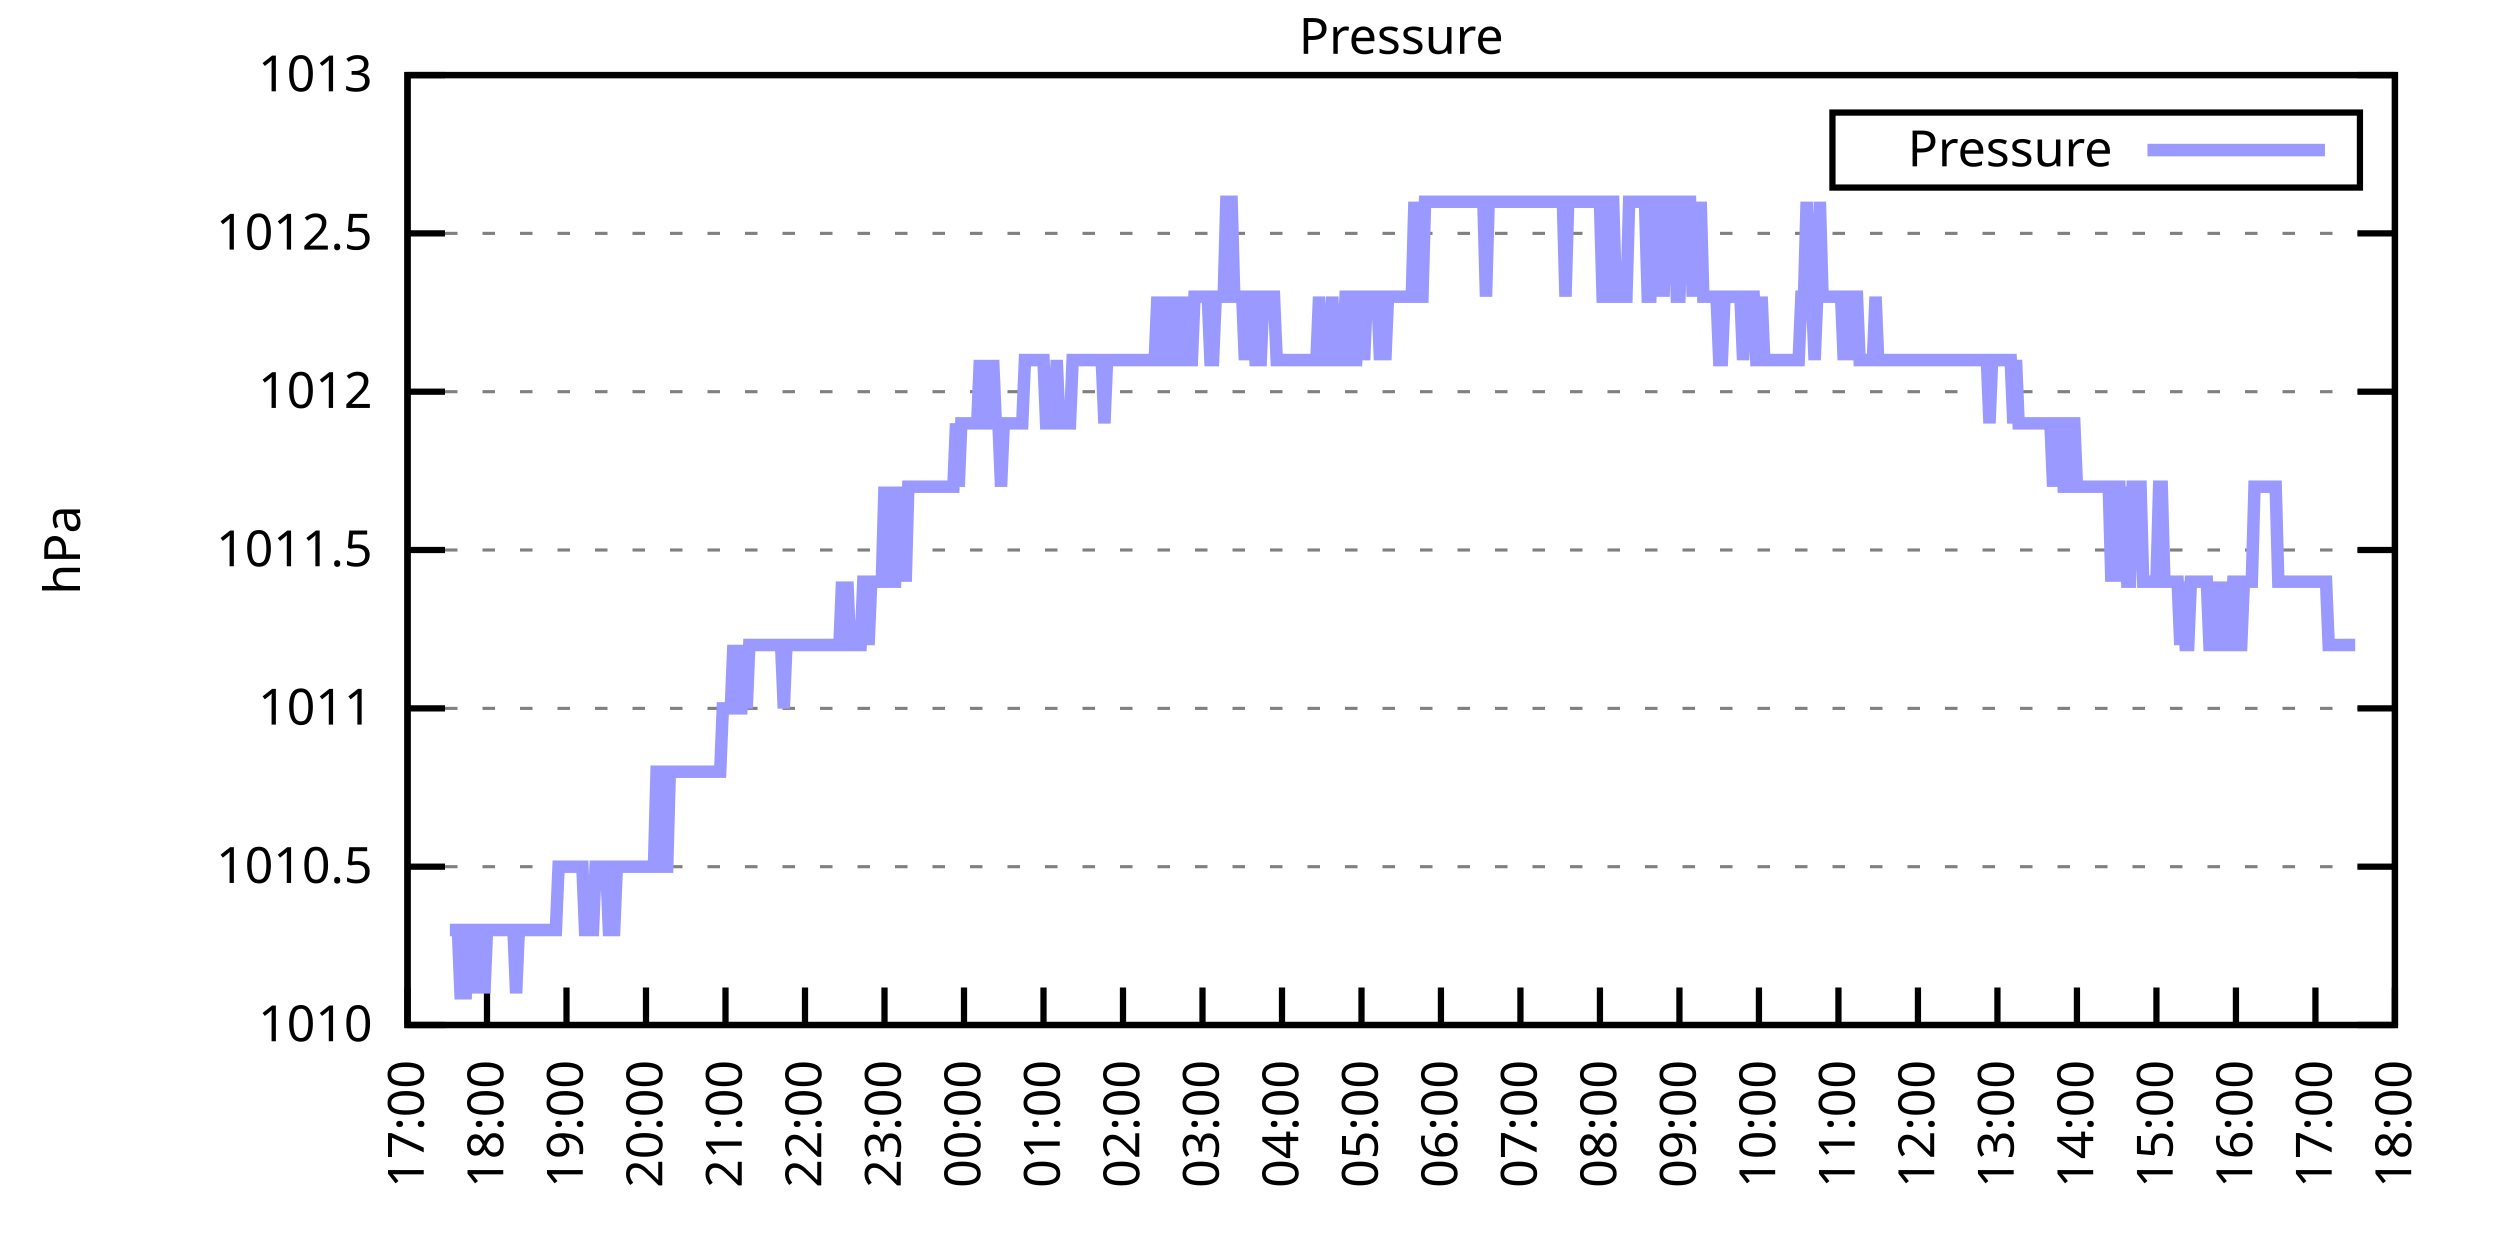
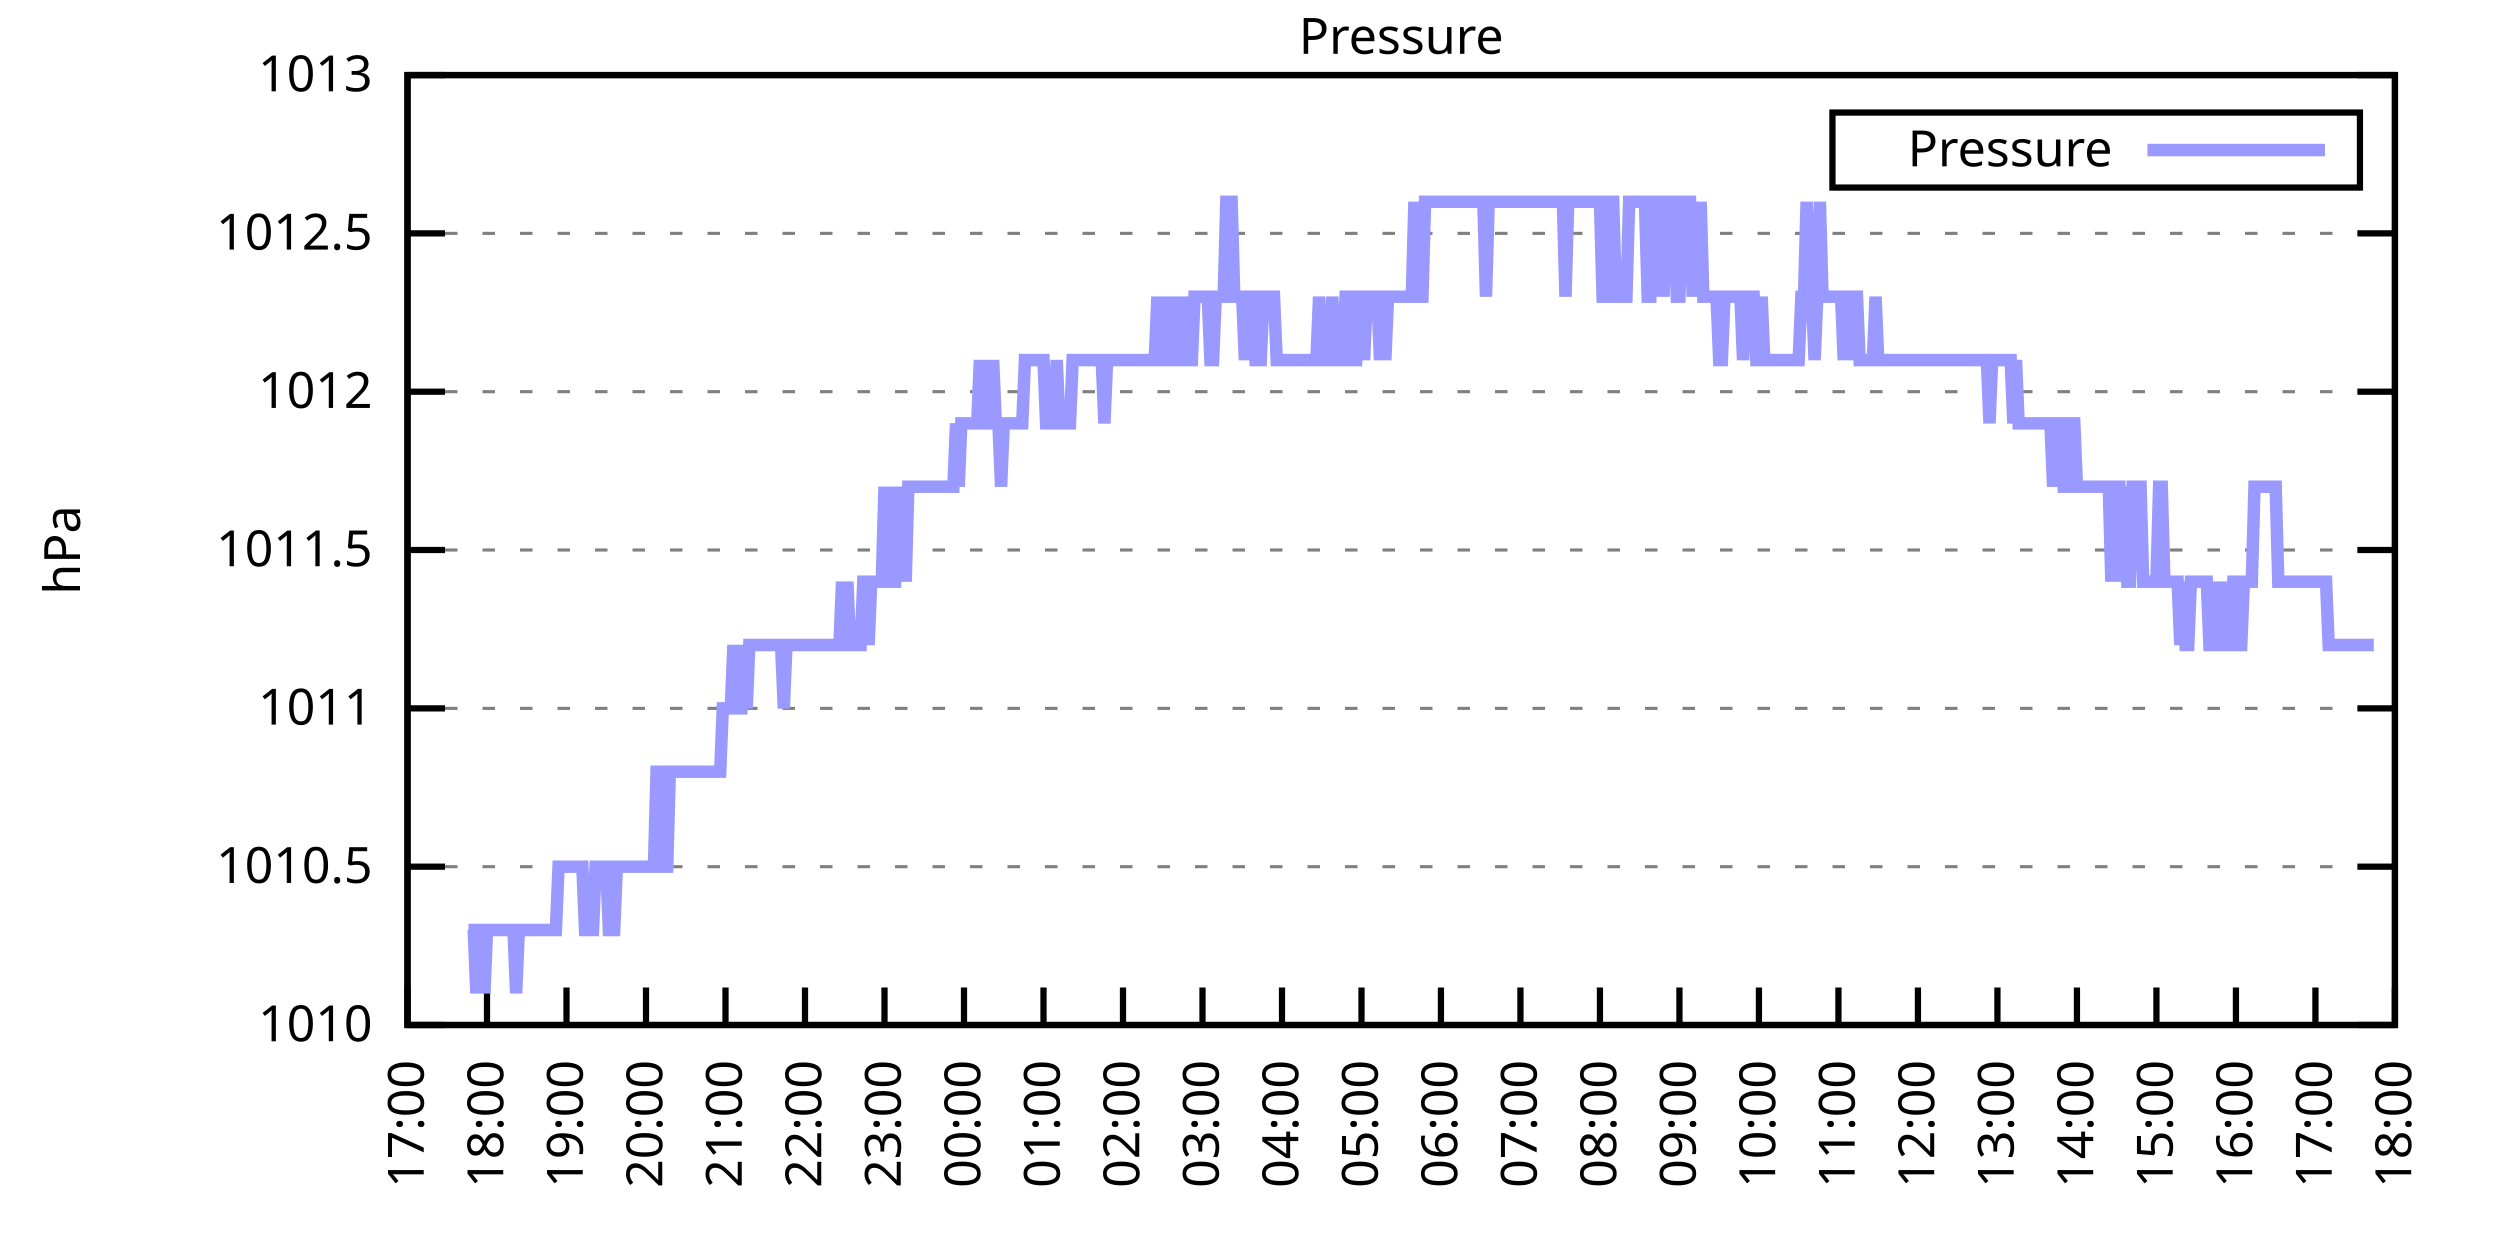
<svg xmlns="http://www.w3.org/2000/svg" xmlns:xlink="http://www.w3.org/1999/xlink" width="400" height="200" viewBox="0 0 400 200">
  <g id="gnuplot_canvas">
    <rect x="0" y="0" width="400" height="200" fill="none" />
    <defs>
      <circle id="gpDot" r="0.5" stroke-width="0.5" stroke="currentColor" />
      <path id="gpPt0" stroke-width="0.333" stroke="currentColor" d="M-1,0 h2 M0,-1 v2" />
      <path id="gpPt1" stroke-width="0.333" stroke="currentColor" d="M-1,-1 L1,1 M1,-1 L-1,1" />
      <path id="gpPt2" stroke-width="0.333" stroke="currentColor" d="M-1,0 L1,0 M0,-1 L0,1 M-1,-1 L1,1 M-1,1 L1,-1" />
      <rect id="gpPt3" stroke-width="0.333" stroke="currentColor" x="-1" y="-1" width="2" height="2" />
      <rect id="gpPt4" stroke-width="0.333" stroke="currentColor" fill="currentColor" x="-1" y="-1" width="2" height="2" />
      <circle id="gpPt5" stroke-width="0.333" stroke="currentColor" cx="0" cy="0" r="1" />
      <use xlink:href="#gpPt5" id="gpPt6" fill="currentColor" stroke="none" />
      <path id="gpPt7" stroke-width="0.333" stroke="currentColor" d="M0,-1.33 L-1.33,0.67 L1.33,0.67 z" />
      <use xlink:href="#gpPt7" id="gpPt8" fill="currentColor" stroke="none" />
      <use xlink:href="#gpPt7" id="gpPt9" stroke="currentColor" transform="rotate(180)" />
      <use xlink:href="#gpPt9" id="gpPt10" fill="currentColor" stroke="none" />
      <use xlink:href="#gpPt3" id="gpPt11" stroke="currentColor" transform="rotate(45)" />
      <use xlink:href="#gpPt11" id="gpPt12" fill="currentColor" stroke="none" />
      <path id="gpPt13" stroke-width="0.333" stroke="currentColor" d="M0,1.330 L1.265,0.411 L0.782,-1.067 L-0.782,-1.076 L-1.265,0.411 z" />
      <use xlink:href="#gpPt13" id="gpPt14" fill="currentColor" stroke="none" />
      <filter id="textbox" filterUnits="objectBoundingBox" x="0" y="0" height="1" width="1">
        <feFlood flood-color="white" flood-opacity="1" result="bgnd" />
        <feComposite in="SourceGraphic" in2="bgnd" operator="atop" />
      </filter>
      <filter id="greybox" filterUnits="objectBoundingBox" x="0" y="0" height="1" width="1">
        <feFlood flood-color="lightgrey" flood-opacity="1" result="grey" />
        <feComposite in="SourceGraphic" in2="grey" operator="atop" />
      </filter>
    </defs>
    <g fill="none" color="white" stroke="currentColor" stroke-width="1.00" stroke-linecap="butt" stroke-linejoin="miter">
</g>
    <g fill="none" color="black" stroke="currentColor" stroke-width="1.00" stroke-linecap="butt" stroke-linejoin="miter">
      <g stroke="none" shape-rendering="crispEdges">
        <polygon fill="rgb(255, 255, 255)" points="65.20,164.00 383.18,164.00 383.18,12.02 65.20,12.02 " />
      </g>
    </g>
    <g fill="none" color="black" stroke="currentColor" stroke-width="1.00" stroke-linecap="butt" stroke-linejoin="miter">
</g>
    <g fill="none" color="black" stroke="black" stroke-width="0.50" stroke-linecap="butt" stroke-linejoin="miter">
</g>
    <g fill="none" color="gray" stroke="currentColor" stroke-width="0.50" stroke-linecap="butt" stroke-linejoin="miter">
      <path stroke="gray" stroke-dasharray="2,4" class="gridline" d="M65.20,164.00 L383.19,164.00  " />
    </g>
    <g fill="none" color="gray" stroke="gray" stroke-width="1.00" stroke-linecap="butt" stroke-linejoin="miter">
</g>
    <g fill="none" color="black" stroke="currentColor" stroke-width="1.00" stroke-linecap="butt" stroke-linejoin="miter">
      <path stroke="black" d="M65.20,164.00 L71.20,164.00 M383.19,164.00 L377.19,164.00  " />
      <g transform="translate(59.60,166.60)" stroke="none" fill="black" font-family="Sans" font-size="8.00" text-anchor="end">
        <text>
          <tspan font-family="Sans"> 1010</tspan>
        </text>
      </g>
    </g>
    <g fill="none" color="black" stroke="currentColor" stroke-width="1.00" stroke-linecap="butt" stroke-linejoin="miter">
</g>
    <g fill="none" color="black" stroke="black" stroke-width="0.50" stroke-linecap="butt" stroke-linejoin="miter">
</g>
    <g fill="none" color="gray" stroke="currentColor" stroke-width="0.50" stroke-linecap="butt" stroke-linejoin="miter">
      <path stroke="gray" stroke-dasharray="2,4" class="gridline" d="M65.20,138.67 L383.19,138.67  " />
    </g>
    <g fill="none" color="gray" stroke="gray" stroke-width="1.00" stroke-linecap="butt" stroke-linejoin="miter">
</g>
    <g fill="none" color="black" stroke="currentColor" stroke-width="1.00" stroke-linecap="butt" stroke-linejoin="miter">
      <path stroke="black" d="M65.20,138.67 L71.20,138.67 M383.19,138.67 L377.19,138.67  " />
      <g transform="translate(59.60,141.27)" stroke="none" fill="black" font-family="Sans" font-size="8.00" text-anchor="end">
        <text>
          <tspan font-family="Sans"> 1010.5</tspan>
        </text>
      </g>
    </g>
    <g fill="none" color="black" stroke="currentColor" stroke-width="1.00" stroke-linecap="butt" stroke-linejoin="miter">
</g>
    <g fill="none" color="black" stroke="black" stroke-width="0.50" stroke-linecap="butt" stroke-linejoin="miter">
</g>
    <g fill="none" color="gray" stroke="currentColor" stroke-width="0.50" stroke-linecap="butt" stroke-linejoin="miter">
      <path stroke="gray" stroke-dasharray="2,4" class="gridline" d="M65.20,113.34 L383.19,113.34  " />
    </g>
    <g fill="none" color="gray" stroke="gray" stroke-width="1.00" stroke-linecap="butt" stroke-linejoin="miter">
</g>
    <g fill="none" color="black" stroke="currentColor" stroke-width="1.00" stroke-linecap="butt" stroke-linejoin="miter">
      <path stroke="black" d="M65.20,113.34 L71.20,113.34 M383.19,113.34 L377.19,113.34  " />
      <g transform="translate(59.60,115.94)" stroke="none" fill="black" font-family="Sans" font-size="8.00" text-anchor="end">
        <text>
          <tspan font-family="Sans"> 1011</tspan>
        </text>
      </g>
    </g>
    <g fill="none" color="black" stroke="currentColor" stroke-width="1.00" stroke-linecap="butt" stroke-linejoin="miter">
</g>
    <g fill="none" color="black" stroke="black" stroke-width="0.50" stroke-linecap="butt" stroke-linejoin="miter">
</g>
    <g fill="none" color="gray" stroke="currentColor" stroke-width="0.50" stroke-linecap="butt" stroke-linejoin="miter">
      <path stroke="gray" stroke-dasharray="2,4" class="gridline" d="M65.20,88.00 L383.19,88.00  " />
    </g>
    <g fill="none" color="gray" stroke="gray" stroke-width="1.00" stroke-linecap="butt" stroke-linejoin="miter">
</g>
    <g fill="none" color="black" stroke="currentColor" stroke-width="1.00" stroke-linecap="butt" stroke-linejoin="miter">
      <path stroke="black" d="M65.20,88.00 L71.20,88.00 M383.19,88.00 L377.19,88.00  " />
      <g transform="translate(59.60,90.60)" stroke="none" fill="black" font-family="Sans" font-size="8.00" text-anchor="end">
        <text>
          <tspan font-family="Sans"> 1011.5</tspan>
        </text>
      </g>
    </g>
    <g fill="none" color="black" stroke="currentColor" stroke-width="1.00" stroke-linecap="butt" stroke-linejoin="miter">
</g>
    <g fill="none" color="black" stroke="black" stroke-width="0.50" stroke-linecap="butt" stroke-linejoin="miter">
</g>
    <g fill="none" color="gray" stroke="currentColor" stroke-width="0.50" stroke-linecap="butt" stroke-linejoin="miter">
      <path stroke="gray" stroke-dasharray="2,4" class="gridline" d="M65.20,62.67 L383.19,62.67  " />
    </g>
    <g fill="none" color="gray" stroke="gray" stroke-width="1.00" stroke-linecap="butt" stroke-linejoin="miter">
</g>
    <g fill="none" color="black" stroke="currentColor" stroke-width="1.00" stroke-linecap="butt" stroke-linejoin="miter">
      <path stroke="black" d="M65.20,62.67 L71.20,62.67 M383.19,62.67 L377.19,62.67  " />
      <g transform="translate(59.60,65.27)" stroke="none" fill="black" font-family="Sans" font-size="8.00" text-anchor="end">
        <text>
          <tspan font-family="Sans"> 1012</tspan>
        </text>
      </g>
    </g>
    <g fill="none" color="black" stroke="currentColor" stroke-width="1.00" stroke-linecap="butt" stroke-linejoin="miter">
</g>
    <g fill="none" color="black" stroke="black" stroke-width="0.50" stroke-linecap="butt" stroke-linejoin="miter">
</g>
    <g fill="none" color="gray" stroke="currentColor" stroke-width="0.50" stroke-linecap="butt" stroke-linejoin="miter">
      <path stroke="gray" stroke-dasharray="2,4" class="gridline" d="M65.20,37.34 L383.19,37.34  " />
    </g>
    <g fill="none" color="gray" stroke="gray" stroke-width="1.00" stroke-linecap="butt" stroke-linejoin="miter">
</g>
    <g fill="none" color="black" stroke="currentColor" stroke-width="1.00" stroke-linecap="butt" stroke-linejoin="miter">
      <path stroke="black" d="M65.20,37.34 L71.20,37.34 M383.19,37.34 L377.19,37.34  " />
      <g transform="translate(59.60,39.94)" stroke="none" fill="black" font-family="Sans" font-size="8.00" text-anchor="end">
        <text>
          <tspan font-family="Sans"> 1012.5</tspan>
        </text>
      </g>
    </g>
    <g fill="none" color="black" stroke="currentColor" stroke-width="1.00" stroke-linecap="butt" stroke-linejoin="miter">
</g>
    <g fill="none" color="black" stroke="black" stroke-width="0.50" stroke-linecap="butt" stroke-linejoin="miter">
</g>
    <g fill="none" color="gray" stroke="currentColor" stroke-width="0.50" stroke-linecap="butt" stroke-linejoin="miter">
      <path stroke="gray" stroke-dasharray="2,4" class="gridline" d="M65.20,12.01 L383.19,12.01  " />
    </g>
    <g fill="none" color="gray" stroke="gray" stroke-width="1.00" stroke-linecap="butt" stroke-linejoin="miter">
</g>
    <g fill="none" color="black" stroke="currentColor" stroke-width="1.00" stroke-linecap="butt" stroke-linejoin="miter">
      <path stroke="black" d="M65.20,12.01 L71.20,12.01 M383.19,12.01 L377.19,12.01  " />
      <g transform="translate(59.60,14.61)" stroke="none" fill="black" font-family="Sans" font-size="8.00" text-anchor="end">
        <text>
          <tspan font-family="Sans"> 1013</tspan>
        </text>
      </g>
    </g>
    <g fill="none" color="black" stroke="currentColor" stroke-width="1.00" stroke-linecap="butt" stroke-linejoin="miter">
      <path stroke="black" d="M65.20,164.00 L65.20,158.00  " />
      <g transform="translate(67.80,169.60) rotate(270.00)" stroke="none" fill="black" font-family="Sans" font-size="8.00" text-anchor="end">
        <text>
          <tspan font-family="Sans">17:00</tspan>
        </text>
      </g>
    </g>
    <g fill="none" color="black" stroke="currentColor" stroke-width="1.00" stroke-linecap="butt" stroke-linejoin="miter">
      <path stroke="black" d="M77.92,164.00 L77.92,158.00  " />
      <g transform="translate(80.52,169.60) rotate(270.00)" stroke="none" fill="black" font-family="Sans" font-size="8.00" text-anchor="end">
        <text>
          <tspan font-family="Sans">18:00</tspan>
        </text>
      </g>
    </g>
    <g fill="none" color="black" stroke="currentColor" stroke-width="1.00" stroke-linecap="butt" stroke-linejoin="miter">
      <path stroke="black" d="M90.64,164.00 L90.64,158.00  " />
      <g transform="translate(93.24,169.60) rotate(270.00)" stroke="none" fill="black" font-family="Sans" font-size="8.00" text-anchor="end">
        <text>
          <tspan font-family="Sans">19:00</tspan>
        </text>
      </g>
    </g>
    <g fill="none" color="black" stroke="currentColor" stroke-width="1.00" stroke-linecap="butt" stroke-linejoin="miter">
      <path stroke="black" d="M103.36,164.00 L103.36,158.00  " />
      <g transform="translate(105.96,169.60) rotate(270.00)" stroke="none" fill="black" font-family="Sans" font-size="8.00" text-anchor="end">
        <text>
          <tspan font-family="Sans">20:00</tspan>
        </text>
      </g>
    </g>
    <g fill="none" color="black" stroke="currentColor" stroke-width="1.00" stroke-linecap="butt" stroke-linejoin="miter">
      <path stroke="black" d="M116.08,164.00 L116.08,158.00  " />
      <g transform="translate(118.68,169.60) rotate(270.00)" stroke="none" fill="black" font-family="Sans" font-size="8.00" text-anchor="end">
        <text>
          <tspan font-family="Sans">21:00</tspan>
        </text>
      </g>
    </g>
    <g fill="none" color="black" stroke="currentColor" stroke-width="1.00" stroke-linecap="butt" stroke-linejoin="miter">
      <path stroke="black" d="M128.80,164.00 L128.80,158.00  " />
      <g transform="translate(131.40,169.60) rotate(270.00)" stroke="none" fill="black" font-family="Sans" font-size="8.00" text-anchor="end">
        <text>
          <tspan font-family="Sans">22:00</tspan>
        </text>
      </g>
    </g>
    <g fill="none" color="black" stroke="currentColor" stroke-width="1.00" stroke-linecap="butt" stroke-linejoin="miter">
      <path stroke="black" d="M141.52,164.00 L141.52,158.00  " />
      <g transform="translate(144.12,169.60) rotate(270.00)" stroke="none" fill="black" font-family="Sans" font-size="8.00" text-anchor="end">
        <text>
          <tspan font-family="Sans">23:00</tspan>
        </text>
      </g>
    </g>
    <g fill="none" color="black" stroke="currentColor" stroke-width="1.00" stroke-linecap="butt" stroke-linejoin="miter">
      <path stroke="black" d="M154.24,164.00 L154.24,158.00  " />
      <g transform="translate(156.84,169.60) rotate(270.00)" stroke="none" fill="black" font-family="Sans" font-size="8.00" text-anchor="end">
        <text>
          <tspan font-family="Sans">00:00</tspan>
        </text>
      </g>
    </g>
    <g fill="none" color="black" stroke="currentColor" stroke-width="1.00" stroke-linecap="butt" stroke-linejoin="miter">
      <path stroke="black" d="M166.96,164.00 L166.96,158.00  " />
      <g transform="translate(169.56,169.60) rotate(270.00)" stroke="none" fill="black" font-family="Sans" font-size="8.00" text-anchor="end">
        <text>
          <tspan font-family="Sans">01:00</tspan>
        </text>
      </g>
    </g>
    <g fill="none" color="black" stroke="currentColor" stroke-width="1.00" stroke-linecap="butt" stroke-linejoin="miter">
      <path stroke="black" d="M179.68,164.00 L179.68,158.00  " />
      <g transform="translate(182.28,169.60) rotate(270.00)" stroke="none" fill="black" font-family="Sans" font-size="8.00" text-anchor="end">
        <text>
          <tspan font-family="Sans">02:00</tspan>
        </text>
      </g>
    </g>
    <g fill="none" color="black" stroke="currentColor" stroke-width="1.00" stroke-linecap="butt" stroke-linejoin="miter">
      <path stroke="black" d="M192.40,164.00 L192.40,158.00  " />
      <g transform="translate(195.00,169.60) rotate(270.00)" stroke="none" fill="black" font-family="Sans" font-size="8.00" text-anchor="end">
        <text>
          <tspan font-family="Sans">03:00</tspan>
        </text>
      </g>
    </g>
    <g fill="none" color="black" stroke="currentColor" stroke-width="1.00" stroke-linecap="butt" stroke-linejoin="miter">
      <path stroke="black" d="M205.12,164.00 L205.12,158.00  " />
      <g transform="translate(207.72,169.60) rotate(270.00)" stroke="none" fill="black" font-family="Sans" font-size="8.00" text-anchor="end">
        <text>
          <tspan font-family="Sans">04:00</tspan>
        </text>
      </g>
    </g>
    <g fill="none" color="black" stroke="currentColor" stroke-width="1.00" stroke-linecap="butt" stroke-linejoin="miter">
      <path stroke="black" d="M217.84,164.00 L217.84,158.00  " />
      <g transform="translate(220.44,169.60) rotate(270.00)" stroke="none" fill="black" font-family="Sans" font-size="8.00" text-anchor="end">
        <text>
          <tspan font-family="Sans">05:00</tspan>
        </text>
      </g>
    </g>
    <g fill="none" color="black" stroke="currentColor" stroke-width="1.00" stroke-linecap="butt" stroke-linejoin="miter">
      <path stroke="black" d="M230.55,164.00 L230.55,158.00  " />
      <g transform="translate(233.15,169.60) rotate(270.00)" stroke="none" fill="black" font-family="Sans" font-size="8.00" text-anchor="end">
        <text>
          <tspan font-family="Sans">06:00</tspan>
        </text>
      </g>
    </g>
    <g fill="none" color="black" stroke="currentColor" stroke-width="1.00" stroke-linecap="butt" stroke-linejoin="miter">
      <path stroke="black" d="M243.27,164.00 L243.27,158.00  " />
      <g transform="translate(245.87,169.60) rotate(270.00)" stroke="none" fill="black" font-family="Sans" font-size="8.00" text-anchor="end">
        <text>
          <tspan font-family="Sans">07:00</tspan>
        </text>
      </g>
    </g>
    <g fill="none" color="black" stroke="currentColor" stroke-width="1.00" stroke-linecap="butt" stroke-linejoin="miter">
      <path stroke="black" d="M255.99,164.00 L255.99,158.00  " />
      <g transform="translate(258.59,169.60) rotate(270.00)" stroke="none" fill="black" font-family="Sans" font-size="8.00" text-anchor="end">
        <text>
          <tspan font-family="Sans">08:00</tspan>
        </text>
      </g>
    </g>
    <g fill="none" color="black" stroke="currentColor" stroke-width="1.00" stroke-linecap="butt" stroke-linejoin="miter">
      <path stroke="black" d="M268.71,164.00 L268.71,158.00  " />
      <g transform="translate(271.31,169.60) rotate(270.00)" stroke="none" fill="black" font-family="Sans" font-size="8.00" text-anchor="end">
        <text>
          <tspan font-family="Sans">09:00</tspan>
        </text>
      </g>
    </g>
    <g fill="none" color="black" stroke="currentColor" stroke-width="1.00" stroke-linecap="butt" stroke-linejoin="miter">
      <path stroke="black" d="M281.43,164.00 L281.43,158.00  " />
      <g transform="translate(284.03,169.60) rotate(270.00)" stroke="none" fill="black" font-family="Sans" font-size="8.00" text-anchor="end">
        <text>
          <tspan font-family="Sans">10:00</tspan>
        </text>
      </g>
    </g>
    <g fill="none" color="black" stroke="currentColor" stroke-width="1.00" stroke-linecap="butt" stroke-linejoin="miter">
      <path stroke="black" d="M294.15,164.00 L294.15,158.00  " />
      <g transform="translate(296.75,169.60) rotate(270.00)" stroke="none" fill="black" font-family="Sans" font-size="8.00" text-anchor="end">
        <text>
          <tspan font-family="Sans">11:00</tspan>
        </text>
      </g>
    </g>
    <g fill="none" color="black" stroke="currentColor" stroke-width="1.00" stroke-linecap="butt" stroke-linejoin="miter">
      <path stroke="black" d="M306.87,164.00 L306.87,158.00  " />
      <g transform="translate(309.47,169.60) rotate(270.00)" stroke="none" fill="black" font-family="Sans" font-size="8.00" text-anchor="end">
        <text>
          <tspan font-family="Sans">12:00</tspan>
        </text>
      </g>
    </g>
    <g fill="none" color="black" stroke="currentColor" stroke-width="1.00" stroke-linecap="butt" stroke-linejoin="miter">
      <path stroke="black" d="M319.59,164.00 L319.59,158.00  " />
      <g transform="translate(322.19,169.60) rotate(270.00)" stroke="none" fill="black" font-family="Sans" font-size="8.00" text-anchor="end">
        <text>
          <tspan font-family="Sans">13:00</tspan>
        </text>
      </g>
    </g>
    <g fill="none" color="black" stroke="currentColor" stroke-width="1.00" stroke-linecap="butt" stroke-linejoin="miter">
      <path stroke="black" d="M332.31,164.00 L332.31,158.00  " />
      <g transform="translate(334.91,169.60) rotate(270.00)" stroke="none" fill="black" font-family="Sans" font-size="8.00" text-anchor="end">
        <text>
          <tspan font-family="Sans">14:00</tspan>
        </text>
      </g>
    </g>
    <g fill="none" color="black" stroke="currentColor" stroke-width="1.00" stroke-linecap="butt" stroke-linejoin="miter">
      <path stroke="black" d="M345.03,164.00 L345.03,158.00  " />
      <g transform="translate(347.63,169.60) rotate(270.00)" stroke="none" fill="black" font-family="Sans" font-size="8.00" text-anchor="end">
        <text>
          <tspan font-family="Sans">15:00</tspan>
        </text>
      </g>
    </g>
    <g fill="none" color="black" stroke="currentColor" stroke-width="1.00" stroke-linecap="butt" stroke-linejoin="miter">
      <path stroke="black" d="M357.75,164.00 L357.75,158.00  " />
      <g transform="translate(360.35,169.60) rotate(270.00)" stroke="none" fill="black" font-family="Sans" font-size="8.00" text-anchor="end">
        <text>
          <tspan font-family="Sans">16:00</tspan>
        </text>
      </g>
    </g>
    <g fill="none" color="black" stroke="currentColor" stroke-width="1.00" stroke-linecap="butt" stroke-linejoin="miter">
      <path stroke="black" d="M370.47,164.00 L370.47,158.00  " />
      <g transform="translate(373.07,169.60) rotate(270.00)" stroke="none" fill="black" font-family="Sans" font-size="8.00" text-anchor="end">
        <text>
          <tspan font-family="Sans">17:00</tspan>
        </text>
      </g>
    </g>
    <g fill="none" color="black" stroke="currentColor" stroke-width="1.00" stroke-linecap="butt" stroke-linejoin="miter">
      <path stroke="black" d="M383.19,164.00 L383.19,158.00  " />
      <g transform="translate(385.79,169.60) rotate(270.00)" stroke="none" fill="black" font-family="Sans" font-size="8.00" text-anchor="end">
        <text>
          <tspan font-family="Sans">18:00</tspan>
        </text>
      </g>
    </g>
    <g fill="none" color="black" stroke="currentColor" stroke-width="1.00" stroke-linecap="butt" stroke-linejoin="miter">
</g>
    <g fill="none" color="black" stroke="currentColor" stroke-width="1.00" stroke-linecap="butt" stroke-linejoin="miter">
      <path stroke="black" d="M65.20,12.01 L65.20,164.00 L383.19,164.00 L383.19,12.01 L65.20,12.01 Z  " />
    </g>
    <g fill="none" color="black" stroke="currentColor" stroke-width="1.00" stroke-linecap="butt" stroke-linejoin="miter">
</g>
    <g fill="none" color="black" stroke="currentColor" stroke-width="1.00" stroke-linecap="butt" stroke-linejoin="miter">
      <path stroke="black" d="M293.19,30.01 L293.19,18.01 L377.59,18.01 L377.59,30.01 L293.19,30.01 Z  " />
    </g>
    <g id="Pressure_plot_1">
      <g fill="none" color="white" stroke="black" stroke-width="2.00" stroke-linecap="butt" stroke-linejoin="miter">
</g>
      <g fill="none" color="black" stroke="currentColor" stroke-width="2.00" stroke-linecap="butt" stroke-linejoin="miter">
        <g transform="translate(337.99,26.61)" stroke="none" fill="black" font-family="Sans" font-size="8.00" text-anchor="end">
          <text>
            <tspan font-family="Sans">Pressure</tspan>
          </text>
        </g>
      </g>
      <g fill="none" color="black" stroke="currentColor" stroke-width="2.00" stroke-linecap="butt" stroke-linejoin="miter">
-         <path stroke="rgb(153, 153, 255)" d="M343.59,24.01 L371.99,24.01 M71.98,148.80 L72.41,148.80 L72.83,148.80 L73.26,148.80 L73.68,158.93 L74.10,158.93   L74.53,158.93 L74.95,148.80 L75.38,148.80 L75.80,148.80 L76.22,158.93 L76.65,148.80 L77.07,148.80 L77.50,158.93   L77.92,148.80 L78.34,148.80 L78.77,148.80 L79.19,148.80 L79.62,148.80 L80.04,148.80 L80.46,148.80 L80.89,148.80   L81.31,148.80 L81.74,148.80 L82.16,148.80 L82.58,158.93 L83.01,148.80 L83.43,148.80 L83.86,148.80 L84.28,148.80   L84.70,148.80 L85.13,148.80 L85.55,148.80 L85.98,148.80 L86.40,148.80 L86.82,148.80 L87.25,148.80 L87.67,148.80   L88.10,148.80 L88.52,148.80 L88.94,148.80 L89.37,138.67 L89.79,138.67 L90.22,138.67 L90.64,138.67 L91.06,138.67   L91.49,138.67 L91.91,138.67 L92.34,138.67 L92.76,138.67 L93.18,138.67 L93.61,148.80 L94.03,148.80 L94.46,148.80   L94.88,148.80 L95.30,138.67 L95.73,138.67 L96.15,138.67 L96.58,138.67 L97.00,138.67 L97.42,148.80 L97.85,148.80   L98.27,148.80 L98.69,138.67 L99.12,138.67 L99.54,138.67 L99.97,138.67 L100.39,138.67 L100.81,138.67 L101.24,138.67   L101.66,138.67 L102.09,138.67 L102.51,138.67 L102.93,138.67 L103.36,138.67 L103.78,138.67 L104.21,138.67 L104.63,138.67   L105.05,123.47 L105.48,123.47 L105.90,123.47 L106.33,138.67 L106.75,138.67 L107.17,123.47 L107.60,123.47 L108.02,123.47   L108.45,123.47 L108.87,123.47 L109.29,123.47 L109.72,123.47 L110.14,123.47 L110.57,123.47 L110.99,123.47 L111.41,123.47   L111.84,123.47 L112.26,123.47 L112.69,123.47 L113.11,123.47 L113.53,123.47 L113.96,123.47 L114.38,123.47 L114.81,123.47   L115.23,123.47 L115.65,113.34 L116.08,113.34 L116.50,113.34 L116.93,113.34 L117.35,103.20 L117.77,113.34 L118.20,113.34   L118.62,113.34 L119.05,103.20 L119.47,113.34 L119.89,103.20 L120.32,103.20 L120.74,103.20 L121.17,103.20 L121.59,103.20   L122.01,103.20 L122.44,103.20 L122.86,103.20 L123.29,103.20 L123.71,103.20 L124.13,103.20 L124.56,103.20 L124.98,103.20   L125.41,113.34 L125.83,103.20 L126.25,103.20 L126.68,103.20 L127.10,103.20 L127.53,103.20 L127.95,103.20 L128.37,103.20   L128.80,103.20 L129.22,103.20 L129.65,103.20 L130.07,103.20 L130.49,103.20 L130.92,103.20 L131.34,103.20 L131.77,103.20   L132.19,103.20 L132.61,103.20 L133.04,103.20 L133.46,103.20 L133.89,103.20 L134.31,103.20 L134.73,93.07 L135.16,103.20   L135.58,93.07 L136.01,103.20 L136.43,103.20 L136.85,103.20 L137.28,103.20 L137.70,103.20 L138.13,93.07 L138.55,93.07   L138.97,103.20 L139.40,93.07 L139.82,93.07 L140.25,93.07 L140.67,93.07 L141.09,93.07 L141.52,77.87 L141.94,93.07   L142.37,77.87 L142.79,93.07 L143.21,93.07 L143.64,77.87 L144.06,93.07 L144.49,77.87 L144.91,93.07 L145.33,77.87   L145.76,77.87 L146.18,77.87 L146.61,77.87 L147.03,77.87 L147.45,77.87 L147.88,77.87 L148.30,77.87 L148.73,77.87   L149.15,77.87 L149.57,77.87 L150.00,77.87 L150.42,77.87 L150.85,77.87 L151.27,77.87 L151.69,77.87 L152.12,77.87   L152.54,77.87 L152.97,67.74 L153.39,77.87 L153.81,67.74 L154.24,67.74 L154.66,67.74 L155.09,67.74 L155.51,67.74   L155.93,67.74 L156.36,67.74 L156.78,57.61 L157.21,67.74 L157.63,57.61 L158.05,67.74 L158.48,67.74 L158.90,57.61   L159.33,67.74 L159.75,67.74 L160.17,77.87 L160.60,67.74 L161.02,67.74 L161.44,67.74 L161.87,67.74 L162.29,67.74   L162.72,67.74 L163.14,67.74 L163.56,67.74 L163.99,57.61 L164.41,57.61 L164.84,57.61 L165.26,57.61 L165.68,57.61   L166.11,57.61 L166.53,57.61 L166.96,57.61 L167.38,67.74 L167.80,67.74 L168.23,67.74 L168.65,67.74 L169.08,57.61   L169.50,67.74 L169.92,67.74 L170.35,67.74 L170.77,67.74 L171.20,67.74 L171.62,57.61 L172.04,57.61 L172.47,57.61   L172.89,57.61 L173.32,57.61 L173.74,57.61 L174.16,57.61 L174.59,57.61 L175.01,57.61 L175.44,57.61 L175.86,57.61   L176.28,57.61 L176.71,67.74 L177.13,57.61 L177.56,57.61 L177.98,57.61 L178.40,57.61 L178.83,57.61 L179.25,57.61   L179.68,57.61 L180.10,57.61 L180.52,57.61 L180.95,57.61 L181.37,57.61 L181.80,57.61 L182.22,57.61 L182.64,57.61   L183.07,57.61 L183.49,57.61 L183.92,57.61 L184.34,57.61 L184.76,57.61 L185.19,47.47 L185.61,57.61 L186.04,57.61   L186.46,57.61 L186.88,47.47 L187.31,57.61 L187.73,47.47 L188.16,57.61 L188.58,57.61 L189.00,57.61 L189.43,47.47   L189.85,57.61 L190.28,57.61 L190.70,57.61 L191.12,47.47 L191.55,47.47 L191.97,47.47 L192.40,47.47 L192.82,47.47   L193.24,47.47 L193.67,57.61 L194.09,57.61 L194.52,47.47 L194.94,47.47 L195.36,47.47 L195.79,47.47 L196.21,32.28   L196.64,32.28 L197.06,32.28 L197.48,47.47 L197.91,47.47 L198.33,47.47 L198.76,47.47 L199.18,57.61 L199.60,47.47   L200.03,47.47 L200.45,47.47 L200.88,57.61 L201.30,57.61 L201.72,57.61 L202.15,47.47 L202.57,47.47 L203.00,47.47   L203.42,47.47 L203.84,47.47 L204.27,57.61 L204.69,57.61 L205.12,57.61 L205.54,57.61 L205.96,57.61 L206.39,57.61   L206.81,57.61 L207.24,57.61 L207.66,57.61 L208.08,57.61 L208.51,57.61 L208.93,57.61 L209.36,57.61 L209.78,57.61   L210.20,57.61 L210.63,57.61 L211.05,47.47 L211.48,57.61 L211.90,57.61 L212.32,57.61 L212.75,57.61 L213.17,47.47   L213.60,57.61 L214.02,57.61 L214.44,57.61 L214.87,57.61 L215.29,47.47 L215.72,47.47 L216.14,57.61 L216.56,57.61   L216.99,57.61 L217.41,47.47 L217.84,47.47 L218.26,57.61 L218.68,47.47 L219.11,47.47 L219.53,47.47 L219.96,47.47   L220.38,47.47 L220.80,57.61 L221.23,47.47 L221.65,57.61 L222.08,47.47 L222.50,47.47 L222.92,47.47 L223.35,47.47   L223.77,47.47 L224.20,47.47 L224.62,47.47 L225.04,47.47 L225.47,47.47 L225.89,47.47 L226.31,32.28 L226.74,47.47   L227.16,47.47 L227.59,47.47 L228.01,32.28 L228.43,32.28 L228.86,32.28 L229.28,32.28 L229.71,32.28 L230.13,32.28   L230.55,32.28 L230.98,32.28 L231.40,32.28 L231.83,32.28 L232.25,32.28 L232.67,32.28 L233.10,32.28 L233.52,32.28   L233.95,32.28 L234.37,32.28 L234.79,32.28 L235.22,32.28 L235.64,32.28 L236.07,32.28 L236.49,32.28 L236.91,32.28   L237.34,32.28 L237.76,47.47 L238.19,32.28 L238.61,32.28 L239.03,32.28 L239.46,32.28 L239.88,32.28 L240.31,32.28   L240.73,32.28 L241.15,32.28 L241.58,32.28 L242.00,32.28 L242.43,32.28 L242.85,32.28 L243.27,32.28 L243.70,32.28   L244.12,32.28 L244.55,32.28 L244.97,32.28 L245.39,32.28 L245.82,32.28 L246.24,32.28 L246.67,32.28 L247.09,32.28   L247.51,32.28 L247.94,32.28 L248.36,32.28 L248.79,32.28 L249.21,32.28 L249.63,32.28 L250.06,32.28 L250.48,47.47   L250.91,32.28 L251.33,32.28 L251.75,32.28 L252.18,32.28 L252.60,32.28 L253.03,32.28 L253.45,32.28 L253.87,32.28   L254.30,32.28 L254.72,32.28 L255.15,32.28 L255.57,32.28 L255.99,32.28 L256.42,47.47 L256.84,47.47 L257.27,47.47   L257.69,32.28 L258.11,32.28 L258.54,47.47 L258.96,47.47 L259.39,47.47 L259.81,47.47 L260.23,47.47 L260.66,32.28   L261.08,32.28 L261.51,32.28 L261.93,32.28 L262.35,32.28 L262.78,32.28 L263.20,32.28 L263.63,47.47 L264.05,47.47   L264.47,32.28 L264.90,32.28 L265.32,47.47 L265.75,32.28 L266.17,47.47 L266.59,32.28 L267.02,32.28 L267.44,32.28   L267.87,32.28 L268.29,47.47 L268.71,47.47 L269.14,32.28 L269.56,32.28 L269.99,32.28 L270.41,32.28 L270.83,47.47   L271.26,32.28 L271.68,47.47 L272.11,32.28 L272.53,47.47 L272.95,47.47 L273.38,47.47 L273.80,47.47 L274.23,47.47   L274.65,47.47 L275.07,57.61 L275.50,57.61 L275.92,47.47 L276.35,47.47 L276.77,47.47 L277.19,47.47 L277.62,47.47   L278.04,47.47 L278.47,47.47 L278.89,57.61 L279.31,47.47 L279.74,47.47 L280.16,47.47 L280.59,47.47 L281.01,57.61   L281.43,57.61 L281.86,47.47 L282.28,57.61 L282.71,57.61 L283.13,57.61 L283.55,57.61 L283.98,57.61 L284.40,57.61   L284.83,57.61 L285.25,57.61 L285.67,57.61 L286.10,57.61 L286.52,57.61 L286.95,57.61 L287.37,57.61 L287.79,57.61   L288.22,47.47 L288.64,47.47 L289.06,32.28 L289.49,47.47 L289.91,47.47 L290.34,57.61 L290.76,47.47 L291.18,32.28   L291.61,47.47 L292.03,47.47 L292.46,47.47 L292.88,47.47 L293.30,47.47 L293.73,47.47 L294.15,47.47 L294.58,47.47   L295.00,57.61 L295.42,47.47 L295.85,57.61 L296.27,47.47 L296.70,47.47 L297.12,47.47 L297.54,57.61 L297.97,57.61   L298.39,57.61 L298.82,57.61 L299.24,57.61 L299.66,57.61 L300.09,47.47 L300.51,57.61 L300.94,57.61 L301.36,57.61   L301.78,57.61 L302.21,57.61 L302.63,57.61 L303.06,57.61 L303.48,57.61 L303.90,57.61 L304.33,57.61 L304.75,57.61   L305.18,57.61 L305.60,57.61 L306.02,57.61 L306.45,57.61 L306.87,57.61 L307.30,57.61 L307.72,57.61 L308.14,57.61   L308.57,57.61 L308.99,57.61 L309.42,57.61 L309.84,57.61 L310.26,57.61 L310.69,57.61 L311.11,57.61 L311.54,57.61   L311.96,57.61 L312.38,57.61 L312.81,57.61 L313.23,57.61 L313.66,57.61 L314.08,57.61 L314.50,57.61 L314.93,57.61   L315.35,57.61 L315.78,57.61 L316.20,57.61 L316.62,57.61 L317.05,57.61 L317.47,57.61 L317.90,57.61 L318.32,67.74   L318.74,57.61 L319.17,57.61 L319.59,57.61 L320.02,57.61 L320.44,57.61 L320.86,57.61 L321.29,57.61 L321.71,57.61   L322.14,67.74 L322.56,57.61 L322.98,67.74 L323.41,67.74 L323.83,67.74 L324.26,67.74 L324.68,67.74 L325.10,67.74   L325.53,67.74 L325.95,67.74 L326.38,67.74 L326.80,67.74 L327.22,67.74 L327.65,67.74 L328.07,67.74 L328.50,77.87   L328.92,67.74 L329.34,67.74 L329.77,67.74 L330.19,77.87 L330.62,77.87 L331.04,67.74 L331.46,67.74 L331.89,67.74   L332.31,77.87 L332.74,77.87 L333.16,77.87 L333.58,77.87 L334.01,77.87 L334.43,77.87 L334.86,77.87 L335.28,77.87   L335.70,77.87 L336.13,77.87 L336.55,77.87 L336.98,77.87 L337.40,77.87 L337.82,93.07 L338.25,77.87 L338.67,77.87   L339.10,77.87 L339.52,93.07 L339.94,77.87 L340.37,93.07 L340.79,93.07 L341.22,77.87 L341.64,77.87 L342.06,77.87   L342.49,77.87 L342.91,93.07 L343.34,93.07 L343.76,93.07 L344.18,93.07 L344.61,93.07 L345.03,93.07 L345.46,77.87   L345.88,77.87 L346.30,93.07 L346.73,93.07 L347.15,93.07 L347.58,93.07 L348.00,93.07 L348.42,93.07 L348.85,103.20   L349.27,93.07 L349.70,103.20 L350.12,103.20 L350.54,93.07 L350.97,93.07 L351.39,93.07 L351.81,93.07 L352.24,93.07   L352.66,93.07 L353.09,93.07 L353.51,103.20 L353.93,103.20 L354.36,103.20 L354.78,93.07 L355.21,103.20 L355.63,103.20   L356.05,93.07 L356.48,103.20 L356.90,103.20 L357.33,93.07 L357.75,93.07 L358.17,103.20 L358.60,103.20 L359.02,93.07   L359.45,93.07 L359.87,93.07 L360.29,93.07 L360.72,77.87 L361.14,77.87 L361.57,77.87 L361.99,77.87 L362.41,77.87   L362.84,77.87 L363.26,77.87 L363.69,77.87 L364.11,77.87 L364.53,93.07 L364.96,93.07 L365.38,93.07 L365.81,93.07   L366.23,93.07 L366.65,93.07 L367.08,93.07 L367.50,93.07 L367.93,93.07 L368.35,93.07 L368.77,93.07 L369.20,93.07   L369.62,93.07 L370.05,93.07 L370.47,93.07 L370.89,93.07 L371.32,93.07 L371.74,93.07 L372.17,93.07 L372.59,103.20   L373.01,103.20 L373.44,103.20 L373.86,103.20 L374.29,103.20 L374.71,103.20 L375.13,103.20 L375.56,103.20 L375.98,103.20   L376.41,103.20 L376.83,103.20  " />
+         <path stroke="rgb(153, 153, 255)" d="M343.59,24.01 L371.99,24.01 M74.95,148.80 L75.38,148.80 L75.80,148.80 L76.22,158.93 L76.65,148.80 L77.07,148.80   L77.50,158.93 L77.92,148.80 L78.34,148.80 L78.77,148.80 L79.19,148.80 L79.62,148.80 L80.04,148.80 L80.46,148.80   L80.89,148.80 L81.31,148.80 L81.74,148.80 L82.16,148.80 L82.58,158.93 L83.01,148.80 L83.43,148.80 L83.86,148.80   L84.28,148.80 L84.70,148.80 L85.13,148.80 L85.55,148.80 L85.98,148.80 L86.40,148.80 L86.82,148.80 L87.25,148.80   L87.67,148.80 L88.10,148.80 L88.52,148.80 L88.94,148.80 L89.37,138.67 L89.79,138.67 L90.22,138.67 L90.64,138.67   L91.06,138.67 L91.49,138.67 L91.91,138.67 L92.34,138.67 L92.76,138.67 L93.18,138.67 L93.61,148.80 L94.03,148.80   L94.46,148.80 L94.88,148.80 L95.30,138.67 L95.73,138.67 L96.15,138.67 L96.58,138.67 L97.00,138.67 L97.42,148.80   L97.85,148.80 L98.27,148.80 L98.69,138.67 L99.12,138.67 L99.54,138.67 L99.97,138.67 L100.39,138.67 L100.81,138.67   L101.24,138.67 L101.66,138.67 L102.09,138.67 L102.51,138.67 L102.93,138.67 L103.36,138.67 L103.78,138.67 L104.21,138.67   L104.63,138.67 L105.05,123.47 L105.48,123.47 L105.90,123.47 L106.33,138.67 L106.75,138.67 L107.17,123.47 L107.60,123.47   L108.02,123.47 L108.45,123.47 L108.87,123.47 L109.29,123.47 L109.72,123.47 L110.14,123.47 L110.57,123.47 L110.99,123.47   L111.41,123.47 L111.84,123.47 L112.26,123.47 L112.69,123.47 L113.11,123.47 L113.53,123.47 L113.96,123.47 L114.38,123.47   L114.81,123.47 L115.23,123.47 L115.65,113.34 L116.08,113.34 L116.50,113.34 L116.93,113.34 L117.35,103.20 L117.77,113.34   L118.20,113.34 L118.62,113.34 L119.05,103.20 L119.47,113.34 L119.89,103.20 L120.32,103.20 L120.74,103.20 L121.17,103.20   L121.59,103.20 L122.01,103.20 L122.44,103.20 L122.86,103.20 L123.29,103.20 L123.71,103.20 L124.13,103.20 L124.56,103.20   L124.98,103.20 L125.41,113.34 L125.83,103.20 L126.25,103.20 L126.68,103.20 L127.10,103.20 L127.53,103.20 L127.95,103.20   L128.37,103.20 L128.80,103.20 L129.22,103.20 L129.65,103.20 L130.07,103.20 L130.49,103.20 L130.92,103.20 L131.34,103.20   L131.77,103.20 L132.19,103.20 L132.61,103.20 L133.04,103.20 L133.46,103.20 L133.89,103.20 L134.31,103.20 L134.73,93.07   L135.16,103.20 L135.58,93.07 L136.01,103.20 L136.43,103.20 L136.85,103.20 L137.28,103.20 L137.70,103.20 L138.13,93.07   L138.55,93.07 L138.97,103.20 L139.40,93.07 L139.82,93.07 L140.25,93.07 L140.67,93.07 L141.09,93.07 L141.52,77.87   L141.94,93.07 L142.37,77.87 L142.79,93.07 L143.21,93.07 L143.64,77.87 L144.06,93.07 L144.49,77.87 L144.91,93.07   L145.33,77.87 L145.76,77.87 L146.18,77.87 L146.61,77.87 L147.03,77.87 L147.45,77.87 L147.88,77.87 L148.30,77.87   L148.73,77.87 L149.15,77.87 L149.57,77.87 L150.00,77.87 L150.42,77.87 L150.85,77.87 L151.27,77.87 L151.69,77.87   L152.12,77.87 L152.54,77.87 L152.97,67.74 L153.39,77.87 L153.81,67.74 L154.24,67.74 L154.66,67.74 L155.09,67.74   L155.51,67.74 L155.93,67.74 L156.36,67.74 L156.78,57.61 L157.21,67.74 L157.63,57.61 L158.05,67.74 L158.48,67.74   L158.90,57.61 L159.33,67.74 L159.75,67.74 L160.17,77.87 L160.60,67.74 L161.02,67.74 L161.44,67.74 L161.87,67.74   L162.29,67.74 L162.72,67.74 L163.14,67.74 L163.56,67.74 L163.99,57.61 L164.41,57.61 L164.84,57.61 L165.26,57.61   L165.68,57.61 L166.11,57.61 L166.53,57.61 L166.96,57.61 L167.38,67.74 L167.80,67.74 L168.23,67.74 L168.65,67.74   L169.08,57.61 L169.50,67.74 L169.92,67.74 L170.35,67.74 L170.77,67.74 L171.20,67.74 L171.62,57.61 L172.04,57.61   L172.47,57.61 L172.89,57.61 L173.32,57.61 L173.74,57.61 L174.16,57.61 L174.59,57.61 L175.01,57.61 L175.44,57.61   L175.86,57.61 L176.28,57.61 L176.71,67.74 L177.13,57.61 L177.56,57.61 L177.98,57.61 L178.40,57.61 L178.83,57.61   L179.25,57.61 L179.68,57.61 L180.10,57.61 L180.52,57.61 L180.95,57.61 L181.37,57.61 L181.80,57.61 L182.22,57.61   L182.64,57.61 L183.07,57.61 L183.49,57.61 L183.92,57.61 L184.34,57.61 L184.76,57.61 L185.19,47.47 L185.61,57.61   L186.04,57.61 L186.46,57.61 L186.88,47.47 L187.31,57.61 L187.73,47.47 L188.16,57.61 L188.58,57.61 L189.00,57.61   L189.43,47.47 L189.85,57.61 L190.28,57.61 L190.70,57.61 L191.12,47.47 L191.55,47.47 L191.97,47.47 L192.40,47.47   L192.82,47.47 L193.24,47.47 L193.67,57.61 L194.09,57.61 L194.52,47.47 L194.94,47.47 L195.36,47.47 L195.79,47.47   L196.21,32.28 L196.64,32.28 L197.06,32.28 L197.48,47.47 L197.91,47.47 L198.33,47.47 L198.76,47.47 L199.18,57.61   L199.60,47.47 L200.03,47.47 L200.45,47.47 L200.88,57.61 L201.30,57.61 L201.72,57.61 L202.15,47.47 L202.57,47.47   L203.00,47.47 L203.42,47.47 L203.84,47.47 L204.27,57.61 L204.69,57.61 L205.12,57.61 L205.54,57.61 L205.96,57.61   L206.39,57.61 L206.81,57.61 L207.24,57.61 L207.66,57.61 L208.08,57.61 L208.51,57.61 L208.93,57.61 L209.36,57.61   L209.78,57.61 L210.20,57.61 L210.63,57.61 L211.05,47.47 L211.48,57.61 L211.90,57.61 L212.32,57.61 L212.75,57.61   L213.17,47.47 L213.60,57.61 L214.02,57.61 L214.44,57.61 L214.87,57.61 L215.29,47.47 L215.72,47.47 L216.14,57.61   L216.56,57.61 L216.99,57.61 L217.41,47.47 L217.84,47.47 L218.26,57.61 L218.68,47.47 L219.11,47.47 L219.53,47.47   L219.96,47.47 L220.38,47.47 L220.80,57.61 L221.23,47.47 L221.65,57.61 L222.08,47.47 L222.50,47.47 L222.92,47.47   L223.35,47.47 L223.77,47.47 L224.20,47.47 L224.62,47.47 L225.04,47.47 L225.47,47.47 L225.89,47.47 L226.31,32.28   L226.74,47.47 L227.16,47.47 L227.59,47.47 L228.01,32.28 L228.43,32.28 L228.86,32.28 L229.28,32.28 L229.71,32.28   L230.13,32.28 L230.55,32.28 L230.98,32.28 L231.40,32.28 L231.83,32.28 L232.25,32.28 L232.67,32.28 L233.10,32.28   L233.52,32.28 L233.95,32.28 L234.37,32.28 L234.79,32.28 L235.22,32.28 L235.64,32.28 L236.07,32.28 L236.49,32.28   L236.91,32.28 L237.34,32.28 L237.76,47.47 L238.19,32.28 L238.61,32.28 L239.03,32.28 L239.46,32.28 L239.88,32.28   L240.31,32.28 L240.73,32.28 L241.15,32.28 L241.58,32.28 L242.00,32.28 L242.43,32.28 L242.85,32.28 L243.27,32.28   L243.70,32.28 L244.12,32.28 L244.55,32.28 L244.97,32.28 L245.39,32.28 L245.82,32.28 L246.24,32.28 L246.67,32.28   L247.09,32.28 L247.51,32.28 L247.94,32.28 L248.36,32.28 L248.79,32.28 L249.21,32.28 L249.63,32.28 L250.06,32.28   L250.48,47.47 L250.91,32.28 L251.33,32.28 L251.75,32.28 L252.18,32.28 L252.60,32.28 L253.03,32.28 L253.45,32.28   L253.87,32.28 L254.30,32.28 L254.72,32.28 L255.15,32.28 L255.57,32.28 L255.99,32.28 L256.42,47.47 L256.84,47.47   L257.27,47.47 L257.69,32.28 L258.11,32.28 L258.54,47.47 L258.96,47.47 L259.39,47.47 L259.81,47.47 L260.23,47.47   L260.66,32.28 L261.08,32.28 L261.51,32.28 L261.93,32.28 L262.35,32.28 L262.78,32.28 L263.20,32.28 L263.63,47.47   L264.05,47.47 L264.47,32.28 L264.90,32.28 L265.32,47.47 L265.75,32.28 L266.17,47.47 L266.59,32.28 L267.02,32.28   L267.44,32.28 L267.87,32.28 L268.29,47.47 L268.71,47.47 L269.14,32.28 L269.56,32.28 L269.99,32.28 L270.41,32.28   L270.83,47.47 L271.26,32.28 L271.68,47.47 L272.11,32.28 L272.53,47.47 L272.95,47.47 L273.38,47.47 L273.80,47.47   L274.23,47.47 L274.65,47.47 L275.07,57.61 L275.50,57.61 L275.92,47.47 L276.35,47.47 L276.77,47.47 L277.19,47.47   L277.62,47.47 L278.04,47.47 L278.47,47.47 L278.89,57.61 L279.31,47.47 L279.74,47.47 L280.16,47.47 L280.59,47.47   L281.01,57.61 L281.43,57.61 L281.86,47.47 L282.28,57.61 L282.71,57.61 L283.13,57.61 L283.55,57.61 L283.98,57.61   L284.40,57.61 L284.83,57.61 L285.25,57.61 L285.67,57.61 L286.10,57.61 L286.52,57.61 L286.95,57.61 L287.37,57.61   L287.79,57.61 L288.22,47.47 L288.64,47.47 L289.06,32.28 L289.49,47.47 L289.91,47.47 L290.34,57.61 L290.76,47.47   L291.18,32.28 L291.61,47.47 L292.03,47.47 L292.46,47.47 L292.88,47.47 L293.30,47.47 L293.73,47.47 L294.15,47.47   L294.58,47.47 L295.00,57.61 L295.42,47.47 L295.85,57.61 L296.27,47.47 L296.70,47.47 L297.12,47.47 L297.54,57.61   L297.97,57.61 L298.39,57.61 L298.82,57.61 L299.24,57.61 L299.66,57.61 L300.09,47.47 L300.51,57.61 L300.94,57.61   L301.36,57.61 L301.78,57.61 L302.21,57.61 L302.63,57.61 L303.06,57.61 L303.48,57.61 L303.90,57.61 L304.33,57.61   L304.75,57.61 L305.18,57.61 L305.60,57.61 L306.02,57.61 L306.45,57.61 L306.87,57.61 L307.30,57.61 L307.72,57.61   L308.14,57.61 L308.57,57.61 L308.99,57.61 L309.42,57.61 L309.84,57.61 L310.26,57.61 L310.69,57.61 L311.11,57.61   L311.54,57.61 L311.96,57.61 L312.38,57.61 L312.81,57.61 L313.23,57.61 L313.66,57.61 L314.08,57.61 L314.50,57.61   L314.93,57.61 L315.35,57.61 L315.78,57.61 L316.20,57.61 L316.62,57.61 L317.05,57.61 L317.47,57.61 L317.90,57.61   L318.32,67.74 L318.74,57.61 L319.17,57.61 L319.59,57.61 L320.02,57.61 L320.44,57.61 L320.86,57.61 L321.29,57.61   L321.71,57.61 L322.14,67.74 L322.56,57.61 L322.98,67.74 L323.41,67.74 L323.83,67.74 L324.26,67.74 L324.68,67.74   L325.10,67.74 L325.53,67.74 L325.95,67.74 L326.38,67.74 L326.80,67.74 L327.22,67.74 L327.65,67.74 L328.07,67.74   L328.50,77.87 L328.92,67.74 L329.34,67.74 L329.77,67.74 L330.19,77.87 L330.62,77.87 L331.04,67.74 L331.46,67.74   L331.89,67.74 L332.31,77.87 L332.74,77.87 L333.16,77.87 L333.58,77.87 L334.01,77.87 L334.43,77.87 L334.86,77.87   L335.28,77.87 L335.70,77.87 L336.13,77.87 L336.55,77.87 L336.98,77.87 L337.40,77.87 L337.82,93.07 L338.25,77.87   L338.67,77.87 L339.10,77.87 L339.52,93.07 L339.94,77.87 L340.37,93.07 L340.79,93.07 L341.22,77.87 L341.64,77.87   L342.06,77.87 L342.49,77.87 L342.91,93.07 L343.34,93.07 L343.76,93.07 L344.18,93.07 L344.61,93.07 L345.03,93.07   L345.46,77.87 L345.88,77.87 L346.30,93.07 L346.73,93.07 L347.15,93.07 L347.58,93.07 L348.00,93.07 L348.42,93.07   L348.85,103.20 L349.27,93.07 L349.70,103.20 L350.12,103.20 L350.54,93.07 L350.97,93.07 L351.39,93.07 L351.81,93.07   L352.24,93.07 L352.66,93.07 L353.09,93.07 L353.51,103.20 L353.93,103.20 L354.36,103.20 L354.78,93.07 L355.21,103.20   L355.63,103.20 L356.05,93.07 L356.48,103.20 L356.90,103.20 L357.33,93.07 L357.75,93.07 L358.17,103.20 L358.60,103.20   L359.02,93.07 L359.45,93.07 L359.87,93.07 L360.29,93.07 L360.72,77.87 L361.14,77.87 L361.57,77.87 L361.99,77.87   L362.41,77.87 L362.84,77.87 L363.26,77.87 L363.69,77.87 L364.11,77.87 L364.53,93.07 L364.96,93.07 L365.38,93.07   L365.81,93.07 L366.23,93.07 L366.65,93.07 L367.08,93.07 L367.50,93.07 L367.93,93.07 L368.35,93.07 L368.77,93.07   L369.20,93.07 L369.62,93.07 L370.05,93.07 L370.47,93.07 L370.89,93.07 L371.32,93.07 L371.74,93.07 L372.17,93.07   L372.59,103.20 L373.01,103.20 L373.44,103.20 L373.86,103.20 L374.29,103.20 L374.71,103.20 L375.13,103.20 L375.56,103.20   L375.98,103.20 L376.41,103.20 L376.83,103.20 L377.25,103.20 L377.68,103.20 L378.10,103.20 L378.53,103.20 L378.95,103.20   L379.37,103.20 L379.80,103.20  " />
      </g>
    </g>
    <g fill="none" color="black" stroke="currentColor" stroke-width="2.00" stroke-linecap="butt" stroke-linejoin="miter">
</g>
    <g fill="none" color="black" stroke="black" stroke-width="1.00" stroke-linecap="butt" stroke-linejoin="miter">
</g>
    <g fill="none" color="black" stroke="currentColor" stroke-width="1.00" stroke-linecap="butt" stroke-linejoin="miter">
      <path stroke="black" d="M65.20,12.01 L65.20,164.00 L383.19,164.00 L383.19,12.01 L65.20,12.01 Z  " />
      <g transform="translate(12.80,88.01) rotate(270.00)" stroke="none" fill="black" font-family="Sans" font-size="8.00" text-anchor="middle">
        <text>
          <tspan font-family="Sans">hPa</tspan>
        </text>
      </g>
    </g>
    <g fill="none" color="black" stroke="currentColor" stroke-width="1.00" stroke-linecap="butt" stroke-linejoin="miter">
</g>
    <g fill="none" color="black" stroke="currentColor" stroke-width="1.00" stroke-linecap="butt" stroke-linejoin="miter">
      <g transform="translate(224.19,8.61)" stroke="none" fill="black" font-family="Sans" font-size="8.00" text-anchor="middle">
        <text>
          <tspan font-family="Sans">Pressure</tspan>
        </text>
      </g>
    </g>
    <g fill="none" color="black" stroke="currentColor" stroke-width="1.00" stroke-linecap="butt" stroke-linejoin="miter">
</g>
  </g>
</svg>
